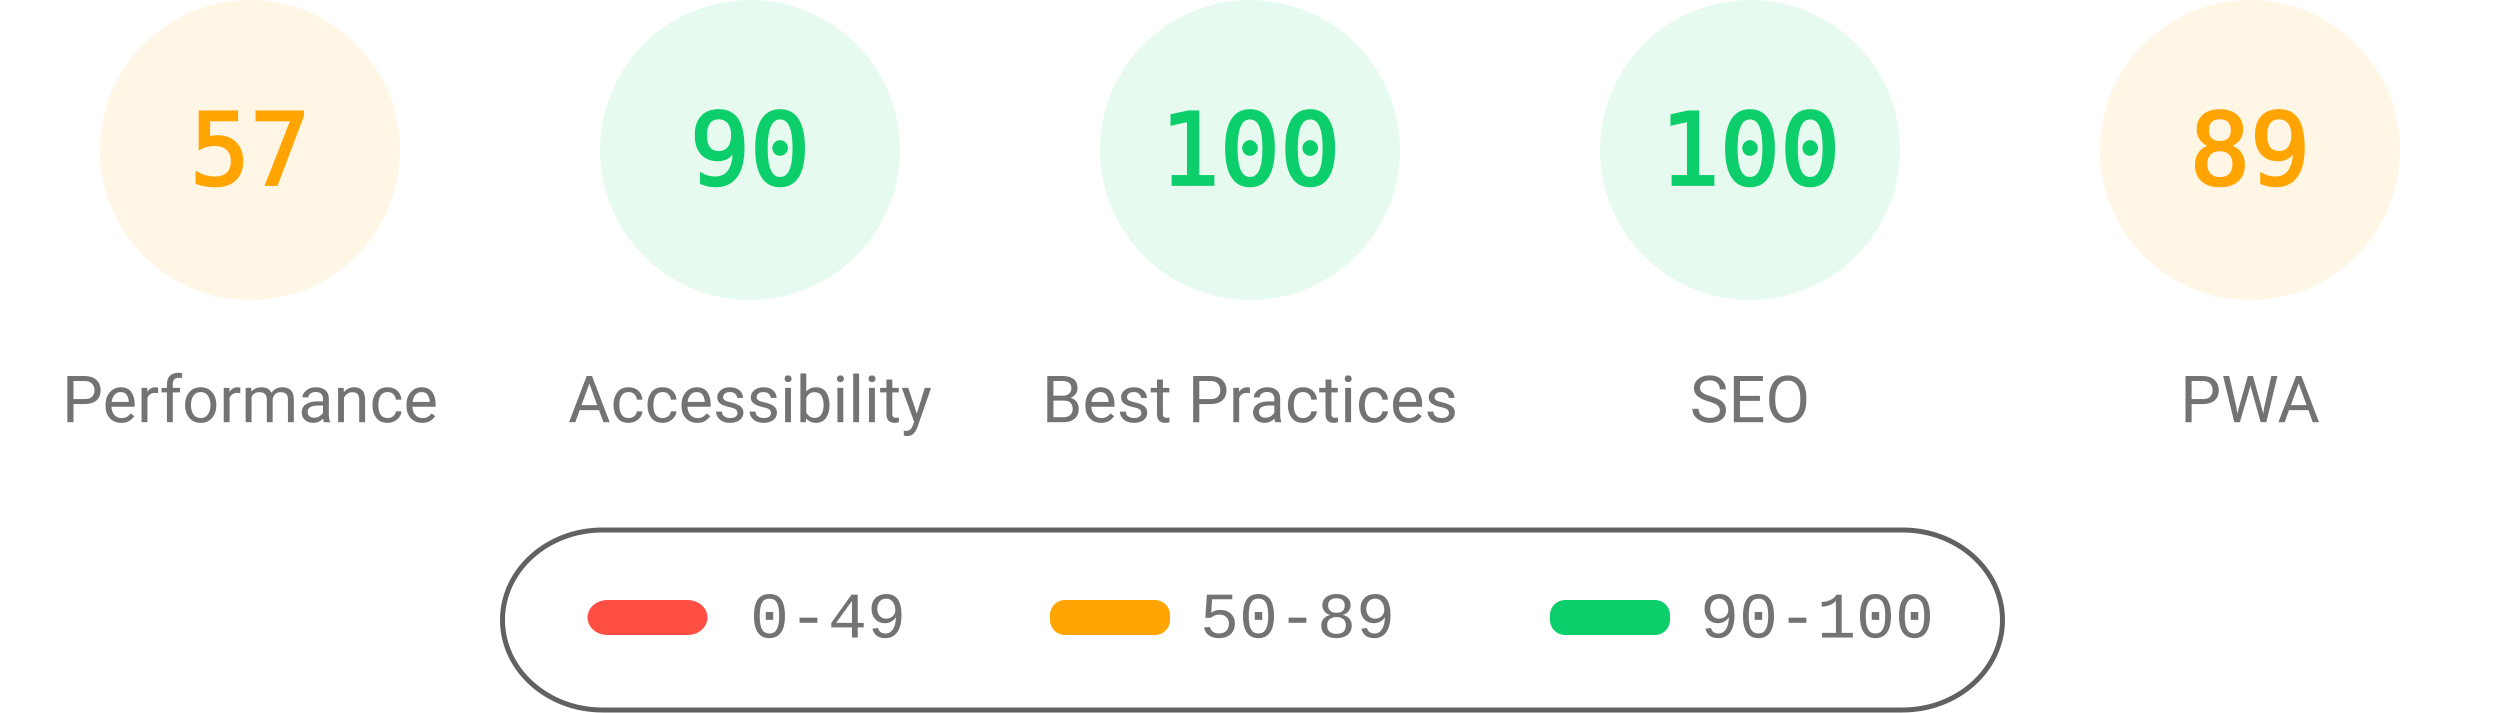
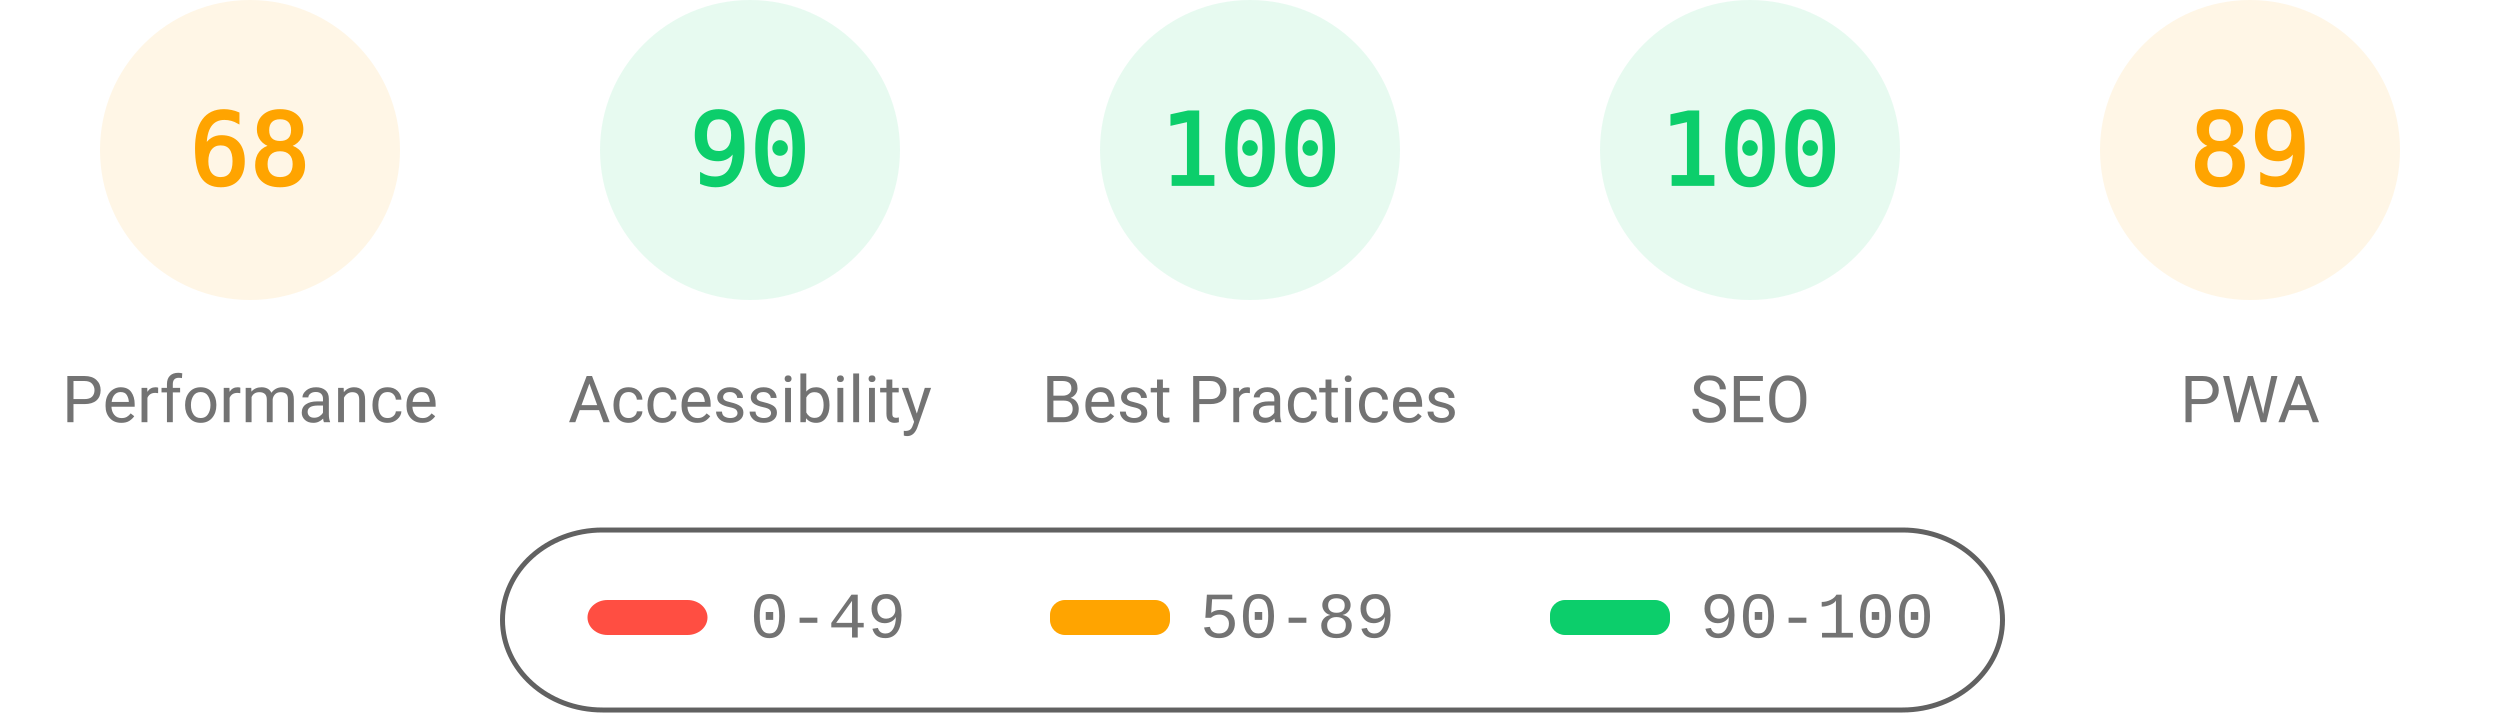
<svg xmlns="http://www.w3.org/2000/svg" fill="none" width="1000" height="285">
  <style>.gauge-base{opacity:.1}.gauge-arc{fill:none;animation-delay:250ms;stroke-linecap:round;transform:rotate(-90deg);transform-origin:100px 60px;animation:load-gauge 1s ease forwards}.guage-text{font-size:40px;font-family:monospace;text-align:center}.guage-red{color:#ff4e42;fill:#ff4e42;stroke:#ff4e42}.guage-orange{color:#ffa400;fill:#ffa400;stroke:#ffa400}.guage-green{color:#0cce6b;fill:#0cce6b;stroke:#0cce6b}.guage-undefined{color:#5c5c5c;fill:#5c5c5c;stroke:#5c5c5c}.guage-title{color:#737373;fill:#737373;stroke:none;font-size:26px;line-height:26px;font-family:Roboto,Halvetica,Arial,sans-serif}@keyframes load-gauge{from{stroke-dasharray:0 352.858}}</style>
  <svg class="guage-div guage-perf guage-orange" viewBox="0 0 200 200" width="200" height="200">
    <circle class="gauge-base" r="56" cx="100" cy="60" stroke-width="8" />
-     <circle class="gauge-arc guage-arc-1" r="56" cx="100" cy="60" stroke-width="8" style="stroke-dasharray:200.559,351.858" />
-     <text class="guage-text" x="100" y="60" alignment-baseline="central" dominant-baseline="central" text-anchor="middle">57</text>
+     <circle class="gauge-arc guage-arc-1" r="56" cx="100" cy="60" stroke-width="8" style="stroke-dasharray:239.263,351.858" />
+     <text class="guage-text" x="100" y="60" alignment-baseline="central" dominant-baseline="central" text-anchor="middle">68</text>
    <text class="guage-title" x="100" y="160" alignment-baseline="central" dominant-baseline="central" text-anchor="middle">Performance</text>
  </svg>
  <svg class="guage-div guage-acc guage-green" viewBox="0 0 200 200" width="200" height="200" x="200">
    <circle class="gauge-base" r="56" cx="100" cy="60" stroke-width="8" />
    <circle class="gauge-arc guage-arc-2" r="56" cx="100" cy="60" stroke-width="8" style="stroke-dasharray:316.672,351.858" />
    <text class="guage-text" x="100" y="60" alignment-baseline="central" dominant-baseline="central" text-anchor="middle">90</text>
    <text class="guage-title" x="100" y="160" alignment-baseline="central" dominant-baseline="central" text-anchor="middle">Accessibility</text>
  </svg>
  <svg class="guage-div guage-best guage-green" viewBox="0 0 200 200" width="200" height="200" x="400">
    <circle class="gauge-base" r="56" cx="100" cy="60" stroke-width="8" />
    <circle class="gauge-arc guage-arc-3" r="56" cx="100" cy="60" stroke-width="8" style="stroke-dasharray:351.858,351.858" />
    <text class="guage-text" x="100" y="60" alignment-baseline="central" dominant-baseline="central" text-anchor="middle">100</text>
    <text class="guage-title" x="100" y="160" alignment-baseline="central" dominant-baseline="central" text-anchor="middle">Best Practices</text>
  </svg>
  <svg class="guage-div guage-seo guage-green" viewBox="0 0 200 200" width="200" height="200" x="600">
    <circle class="gauge-base" r="56" cx="100" cy="60" stroke-width="8" />
    <circle class="gauge-arc guage-arc-4" r="56" cx="100" cy="60" stroke-width="8" style="stroke-dasharray:351.858,351.858" />
    <text class="guage-text" x="100" y="60" alignment-baseline="central" dominant-baseline="central" text-anchor="middle">100</text>
    <text class="guage-title" x="100" y="160" alignment-baseline="central" dominant-baseline="central" text-anchor="middle">SEO</text>
  </svg>
  <svg class="guage-div guage-pwa guage-orange" viewBox="0 0 200 200" width="200" height="200" x="800">
    <circle class="gauge-base" r="56" cx="100" cy="60" stroke-width="8" />
    <circle class="gauge-arc guage-arc-4" r="56" cx="100" cy="60" stroke-width="8" style="stroke-dasharray:313.154,351.858" />
    <text class="guage-text" x="100" y="60" alignment-baseline="central" dominant-baseline="central" text-anchor="middle">89</text>
    <text class="guage-title" x="100" y="160" alignment-baseline="central" dominant-baseline="central" text-anchor="middle">PWA</text>
  </svg>
  <svg width="604" height="76" x="200" y="210">
    <path fill="none" id="canvas_background" d="M-1-1h604v80H-1z" />
    <rect fill-opacity="0" stroke="#616161" stroke-width="2" rx="40" id="svg_2" height="72" width="600" y="2" x="1" fill="#000" />
    <rect stroke="#000" rx="8" id="svg_3" height="14" width="48" y="30" x="35" stroke-opacity="null" stroke-width="0" fill="#ff4e42" />
    <rect stroke="#000" rx="6" id="svg_4" height="14" width="48" y="30" x="220" stroke-opacity="null" stroke-width="0" fill="#ffa400" />
    <rect stroke="#000" rx="6" id="svg_5" height="14" width="48" y="30" x="420" stroke-opacity="null" stroke-width="0" fill="#0cce6b" />
    <text xml:space="preserve" text-anchor="start" font-family="'Courier New', Courier, monospace" font-size="26" id="svg_6" y="45" x="100" stroke-opacity="null" stroke-width="0" stroke="#000" fill="#737373">0-49</text>
    <text xml:space="preserve" text-anchor="start" font-family="'Courier New', Courier, monospace" font-size="26" id="svg_7" y="45" x="280" stroke-opacity="null" stroke-width="0" stroke="#000" fill="#737373">50-89</text>
    <text xml:space="preserve" text-anchor="start" font-family="'Courier New', Courier, monospace" font-size="26" id="svg_8" y="45" x="480" stroke-opacity="null" stroke-width="0" stroke="#000" fill="#737373">90-100</text>
  </svg>
</svg>
